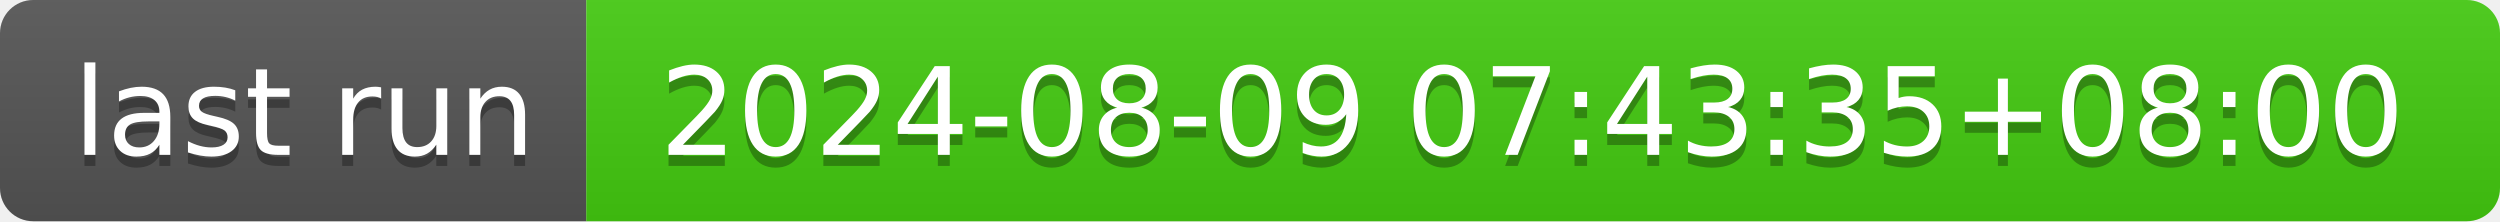
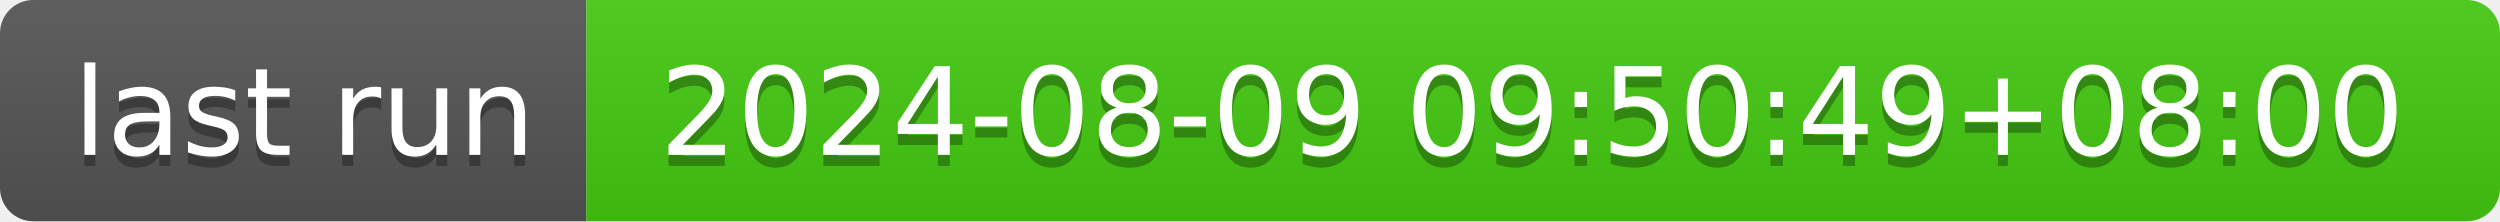
- <svg xmlns="http://www.w3.org/2000/svg" width="226" height="20" role="img" aria-label="last run: 2024-08-09 07:43:35+08:00">
+ <svg xmlns="http://www.w3.org/2000/svg" width="226" height="20" role="img" aria-label="last run: 2024-08-09 09:50:49+08:00">
  <linearGradient id="s" x2="0" y2="100%">
    <stop offset="0" stop-color="#bbb" stop-opacity=".1" />
    <stop offset="1" stop-opacity=".1" />
  </linearGradient>
  <clipPath id="r">
    <rect width="226" height="20" rx="3" fill="#fff" />
  </clipPath>
  <g clip-path="url(#r)">
    <rect width="53" height="20" fill="#555" />
    <rect x="53" width="173" height="20" fill="#4c1" />
    <rect width="226" height="20" fill="url(#s)" />
  </g>
  <g fill="#fff" text-anchor="middle" font-family="Verdana,Geneva,DejaVu Sans,sans-serif" text-rendering="geometricPrecision" font-size="110">
    <text aria-hidden="true" x="275" y="150" fill="#010101" fill-opacity=".3" transform="scale(.1)" textLength="430">last run</text>
    <text x="275" y="140" transform="scale(.1)" fill="#fff" textLength="430">last run</text>
-     <text aria-hidden="true" x="1385" y="150" fill="#010101" fill-opacity=".3" transform="scale(.1)" textLength="1630">2024-08-09 07:43:35+08:00</text>
-     <text x="1385" y="140" transform="scale(.1)" fill="#fff" textLength="1630">2024-08-09 07:43:35+08:00</text>
+     <text aria-hidden="true" x="1385" y="150" fill="#010101" fill-opacity=".3" transform="scale(.1)" textLength="1630">2024-08-09 09:50:49+08:00</text>
+     <text x="1385" y="140" transform="scale(.1)" fill="#fff" textLength="1630">2024-08-09 09:50:49+08:00</text>
  </g>
</svg>
